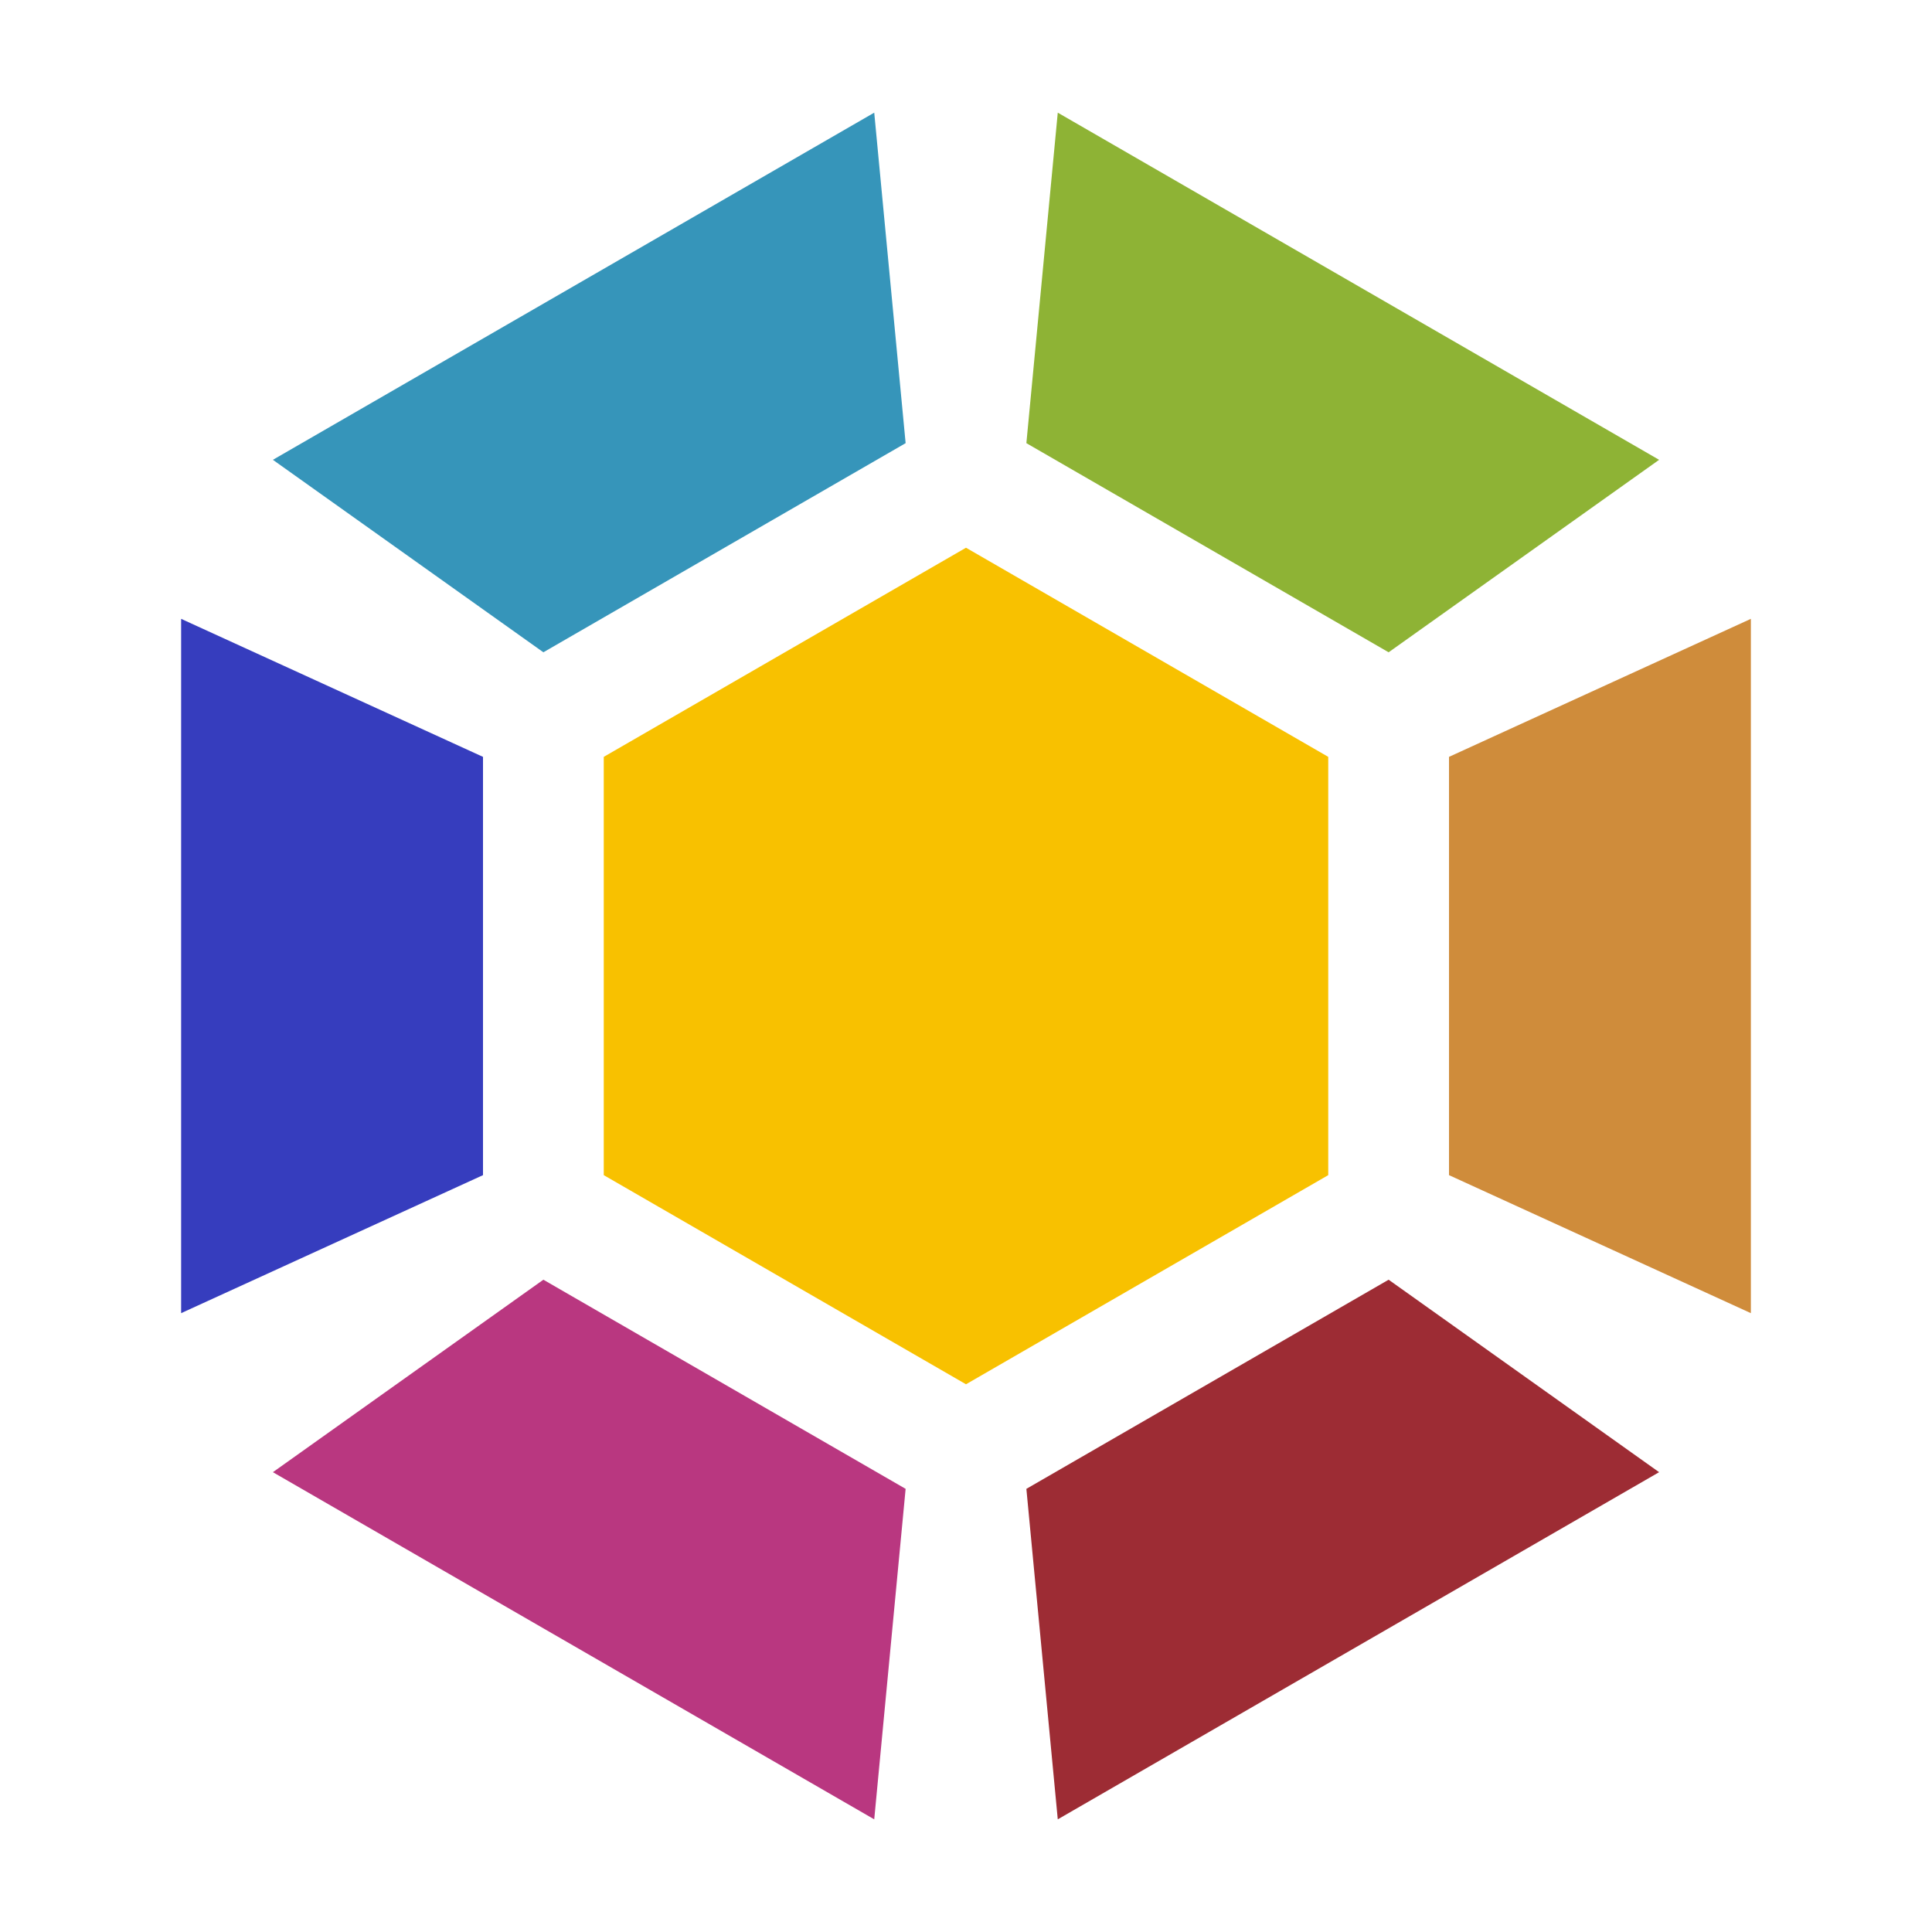
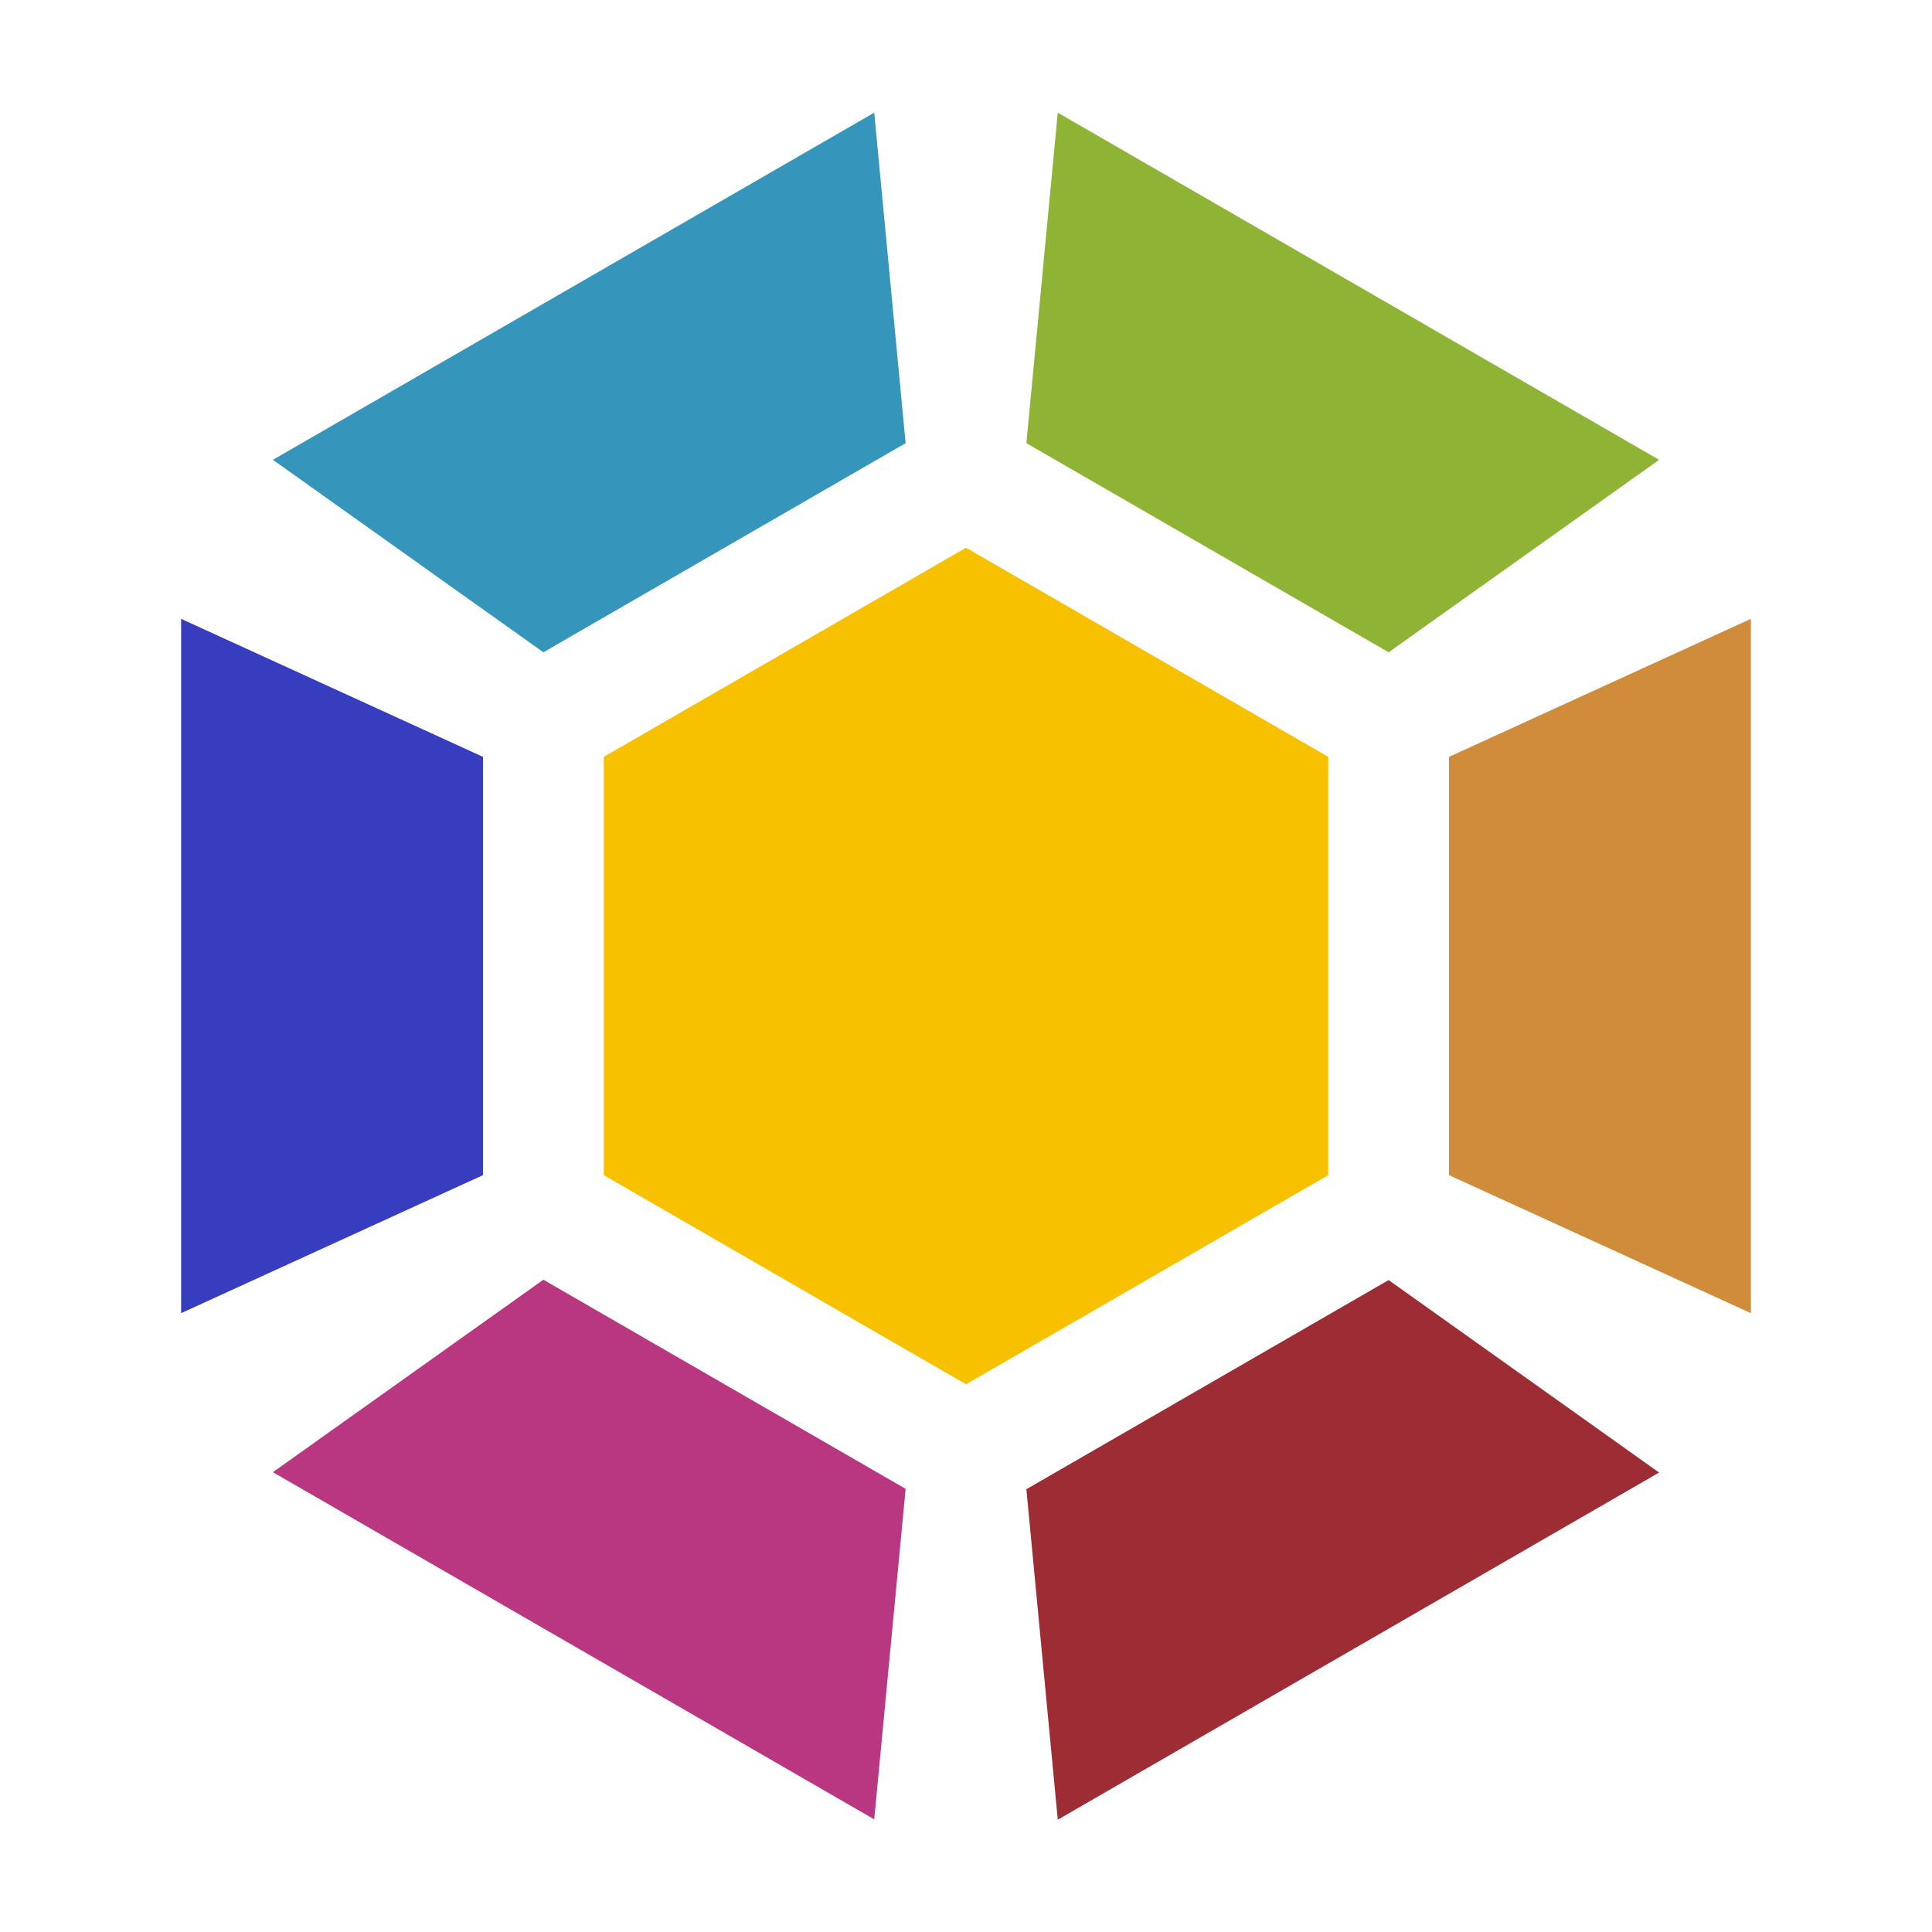
- <svg xmlns="http://www.w3.org/2000/svg" viewBox="0 0 16 16" id="svg2" version="1.1" width="16" height="16">
-   <defs id="defs4">
-     <linearGradient id="linearGradient3764" x1="1" x2="47" gradientUnits="userSpaceOnUse" gradientTransform="matrix(0,-1,1,0,-1.5e-6,48)">
-       <stop stop-color="#e4e4e4" stop-opacity="1" id="stop7" />
-       <stop offset="1" stop-color="#eee" stop-opacity="1" id="stop9" />
-     </linearGradient>
-     <clipPath id="clipPath-049320422">
-       <g transform="translate(0,-1004.362)" id="g12">
-         <path d="m -24,13 c 0,1.105 -0.672,2 -1.5,2 -0.828,0 -1.5,-0.895 -1.5,-2 0,-1.105 0.672,-2 1.5,-2 0.828,0 1.5,0.895 1.5,2 z" transform="matrix(15.33333,0,0,11.5,415,878.8622)" id="path14" style="fill:#1890d0" />
-       </g>
-     </clipPath>
-     <clipPath id="clipPath-054510414">
-       <g transform="translate(0,-1004.362)" id="g17">
-         <path d="m -24,13 c 0,1.105 -0.672,2 -1.5,2 -0.828,0 -1.5,-0.895 -1.5,-2 0,-1.105 0.672,-2 1.5,-2 0.828,0 1.5,0.895 1.5,2 z" transform="matrix(15.33333,0,0,11.5,415,878.8622)" id="path19" style="fill:#1890d0" />
-       </g>
-     </clipPath>
-   </defs>
-   <g id="g33" transform="matrix(0.375,0,0,0.375,-1.125,-1.061298)" />
-   <path style="fill:#cf8c3b;fill-opacity:1;fill-rule:nonzero;stroke:none" id="path71" d="m 14.5,5.125 -2.5,1.143 0,3.464 2.5,1.143 z" />
-   <path style="opacity:1;fill:#f8c100;fill-opacity:1;fill-rule:nonzero;stroke:none;stroke-width:2;stroke-linecap:butt;stroke-linejoin:miter;stroke-miterlimit:4;stroke-dasharray:none;stroke-dashoffset:0;stroke-opacity:1" d="M 8,11.464 5,9.732 5,6.268 8,4.536 11,6.268 11,9.732 Z" id="path4241" />
-   <path d="M 1.5,5.125 4,6.268 4,9.732 1.5,10.875 Z" id="path4189" style="fill:#363dbe;fill-opacity:1;fill-rule:nonzero;stroke:none" />
-   <path d="m 8.76,0.933 -0.26,2.737 3,1.732 2.24,-1.594 z" id="path4150" style="fill:#8eb335;fill-opacity:1;fill-rule:nonzero;stroke:none" />
-   <path style="fill:#b93780;fill-opacity:1;fill-rule:nonzero;stroke:none" id="path4152" d="m 2.26,12.192 2.24,-1.594 3,1.732 -0.26,2.737 z" />
-   <path style="fill:#3695ba;fill-opacity:1;fill-rule:nonzero;stroke:none" id="path4154" d="m 2.26,3.808 2.24,1.594 3,-1.732 -0.26,-2.737 z" />
-   <path d="m 8.76,15.067 -0.26,-2.737 3,-1.732 2.24,1.594 z" id="path4156" style="fill:#9d2c34;fill-opacity:1;fill-rule:nonzero;stroke:none" />
+ <svg xmlns="http://www.w3.org/2000/svg" viewBox="0 0 16 16">
+   <path d="m 14.5 5.125 -2.5 1.143 0 3.464 2.5 1.143 z" style="fill:#cf8c3b;fill-opacity:1;stroke:none;fill-rule:nonzero" />
+   <path d="m 8 11.464 -3 -1.732 0 -3.464 3 -1.732 3 1.732 0 3.464" style="fill:#f8c100;opacity:1;fill-opacity:1;stroke:none;fill-rule:nonzero" />
+   <path d="m 1.5 5.125 2.5 1.143 0 3.464 -2.5 1.143" style="fill:#363dbe;fill-opacity:1;stroke:none;fill-rule:nonzero" />
+   <path d="m 8.76 0.933 -0.26 2.737 3 1.732 2.24 -1.594 z" style="fill:#8eb335;fill-opacity:1;stroke:none;fill-rule:nonzero" />
+   <path d="m 2.26 12.192 2.24 -1.594 3 1.732 -0.26 2.737 z" style="fill:#b93780;fill-opacity:1;stroke:none;fill-rule:nonzero" />
+   <path d="m 2.26 3.808 2.24 1.594 3 -1.732 -0.26 -2.737 z" style="fill:#3695ba;fill-opacity:1;stroke:none;fill-rule:nonzero" />
+   <path d="m 8.76 15.07 -0.26 -2.737 3 -1.732 2.24 1.594 z" style="fill:#9d2c34;fill-opacity:1;stroke:none;fill-rule:nonzero" />
</svg>
